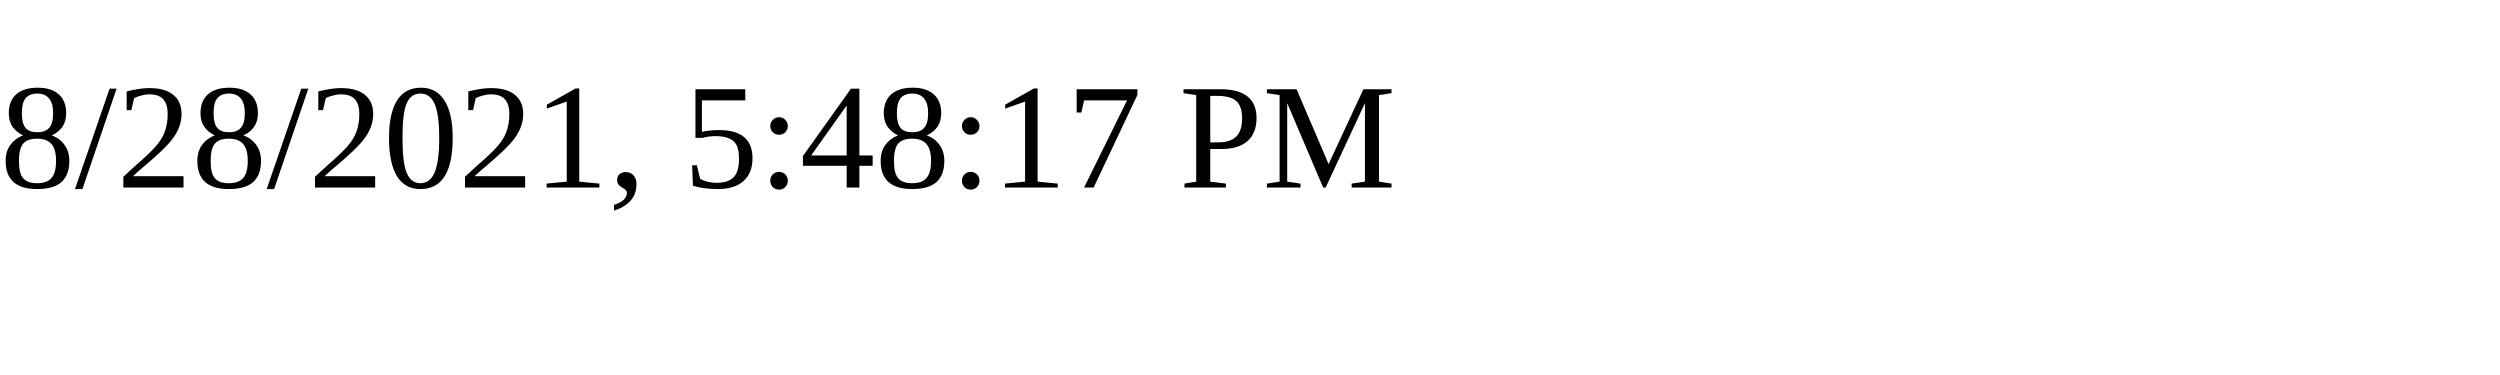
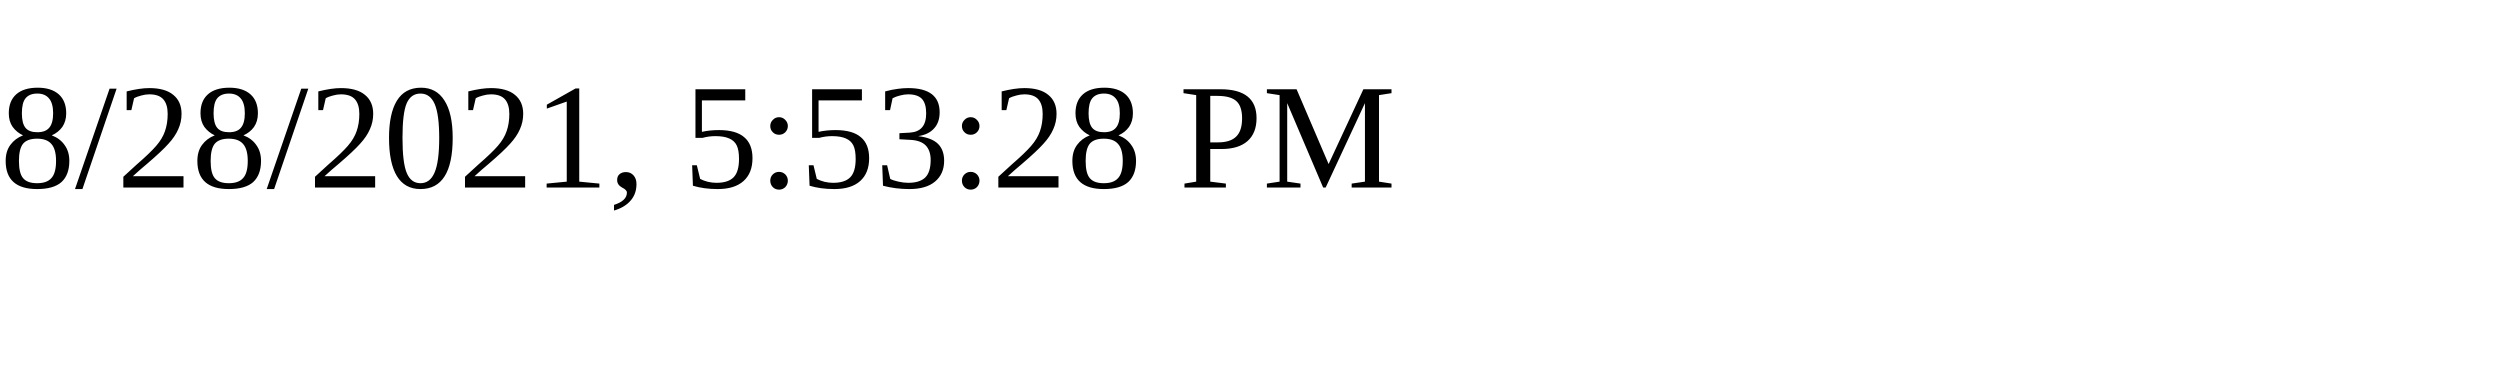
<svg xmlns="http://www.w3.org/2000/svg" height="30" width="200">
-   <text x="0" y="15">8/28/2021, 5:48:17 PM</text>
+   <text x="0" y="15">8/28/2021, 5:53:28 PM</text>
</svg>
